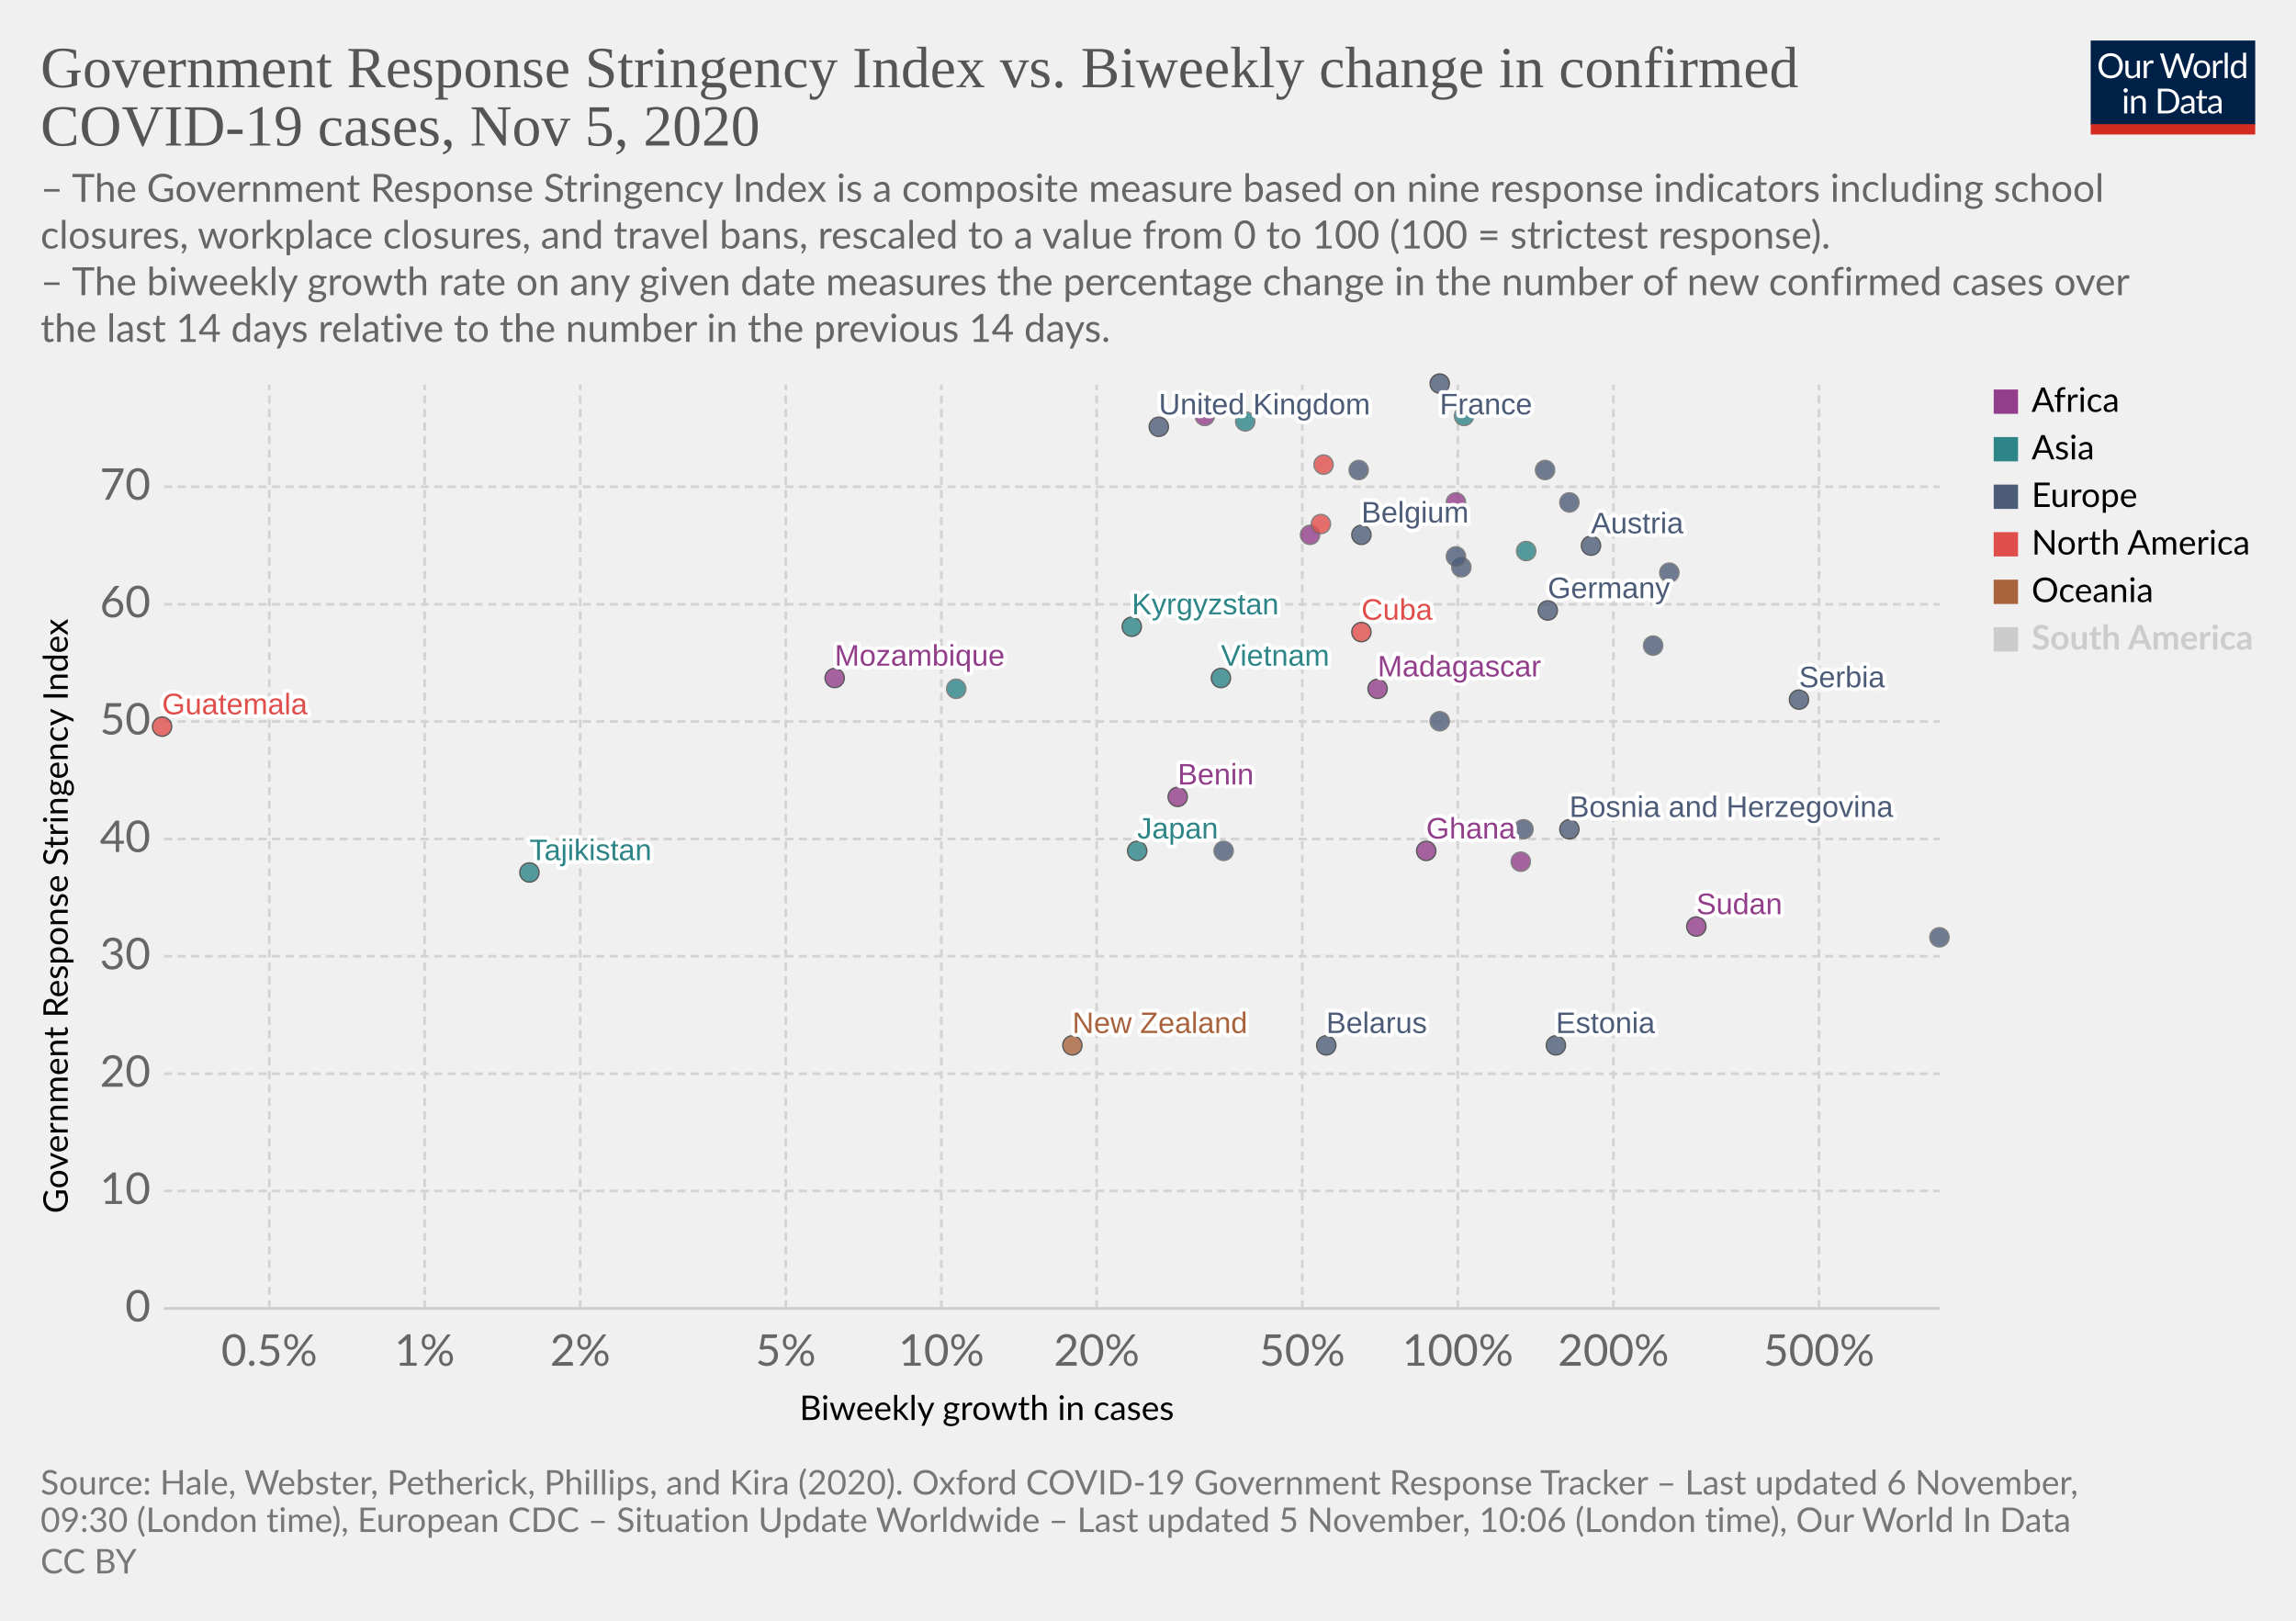
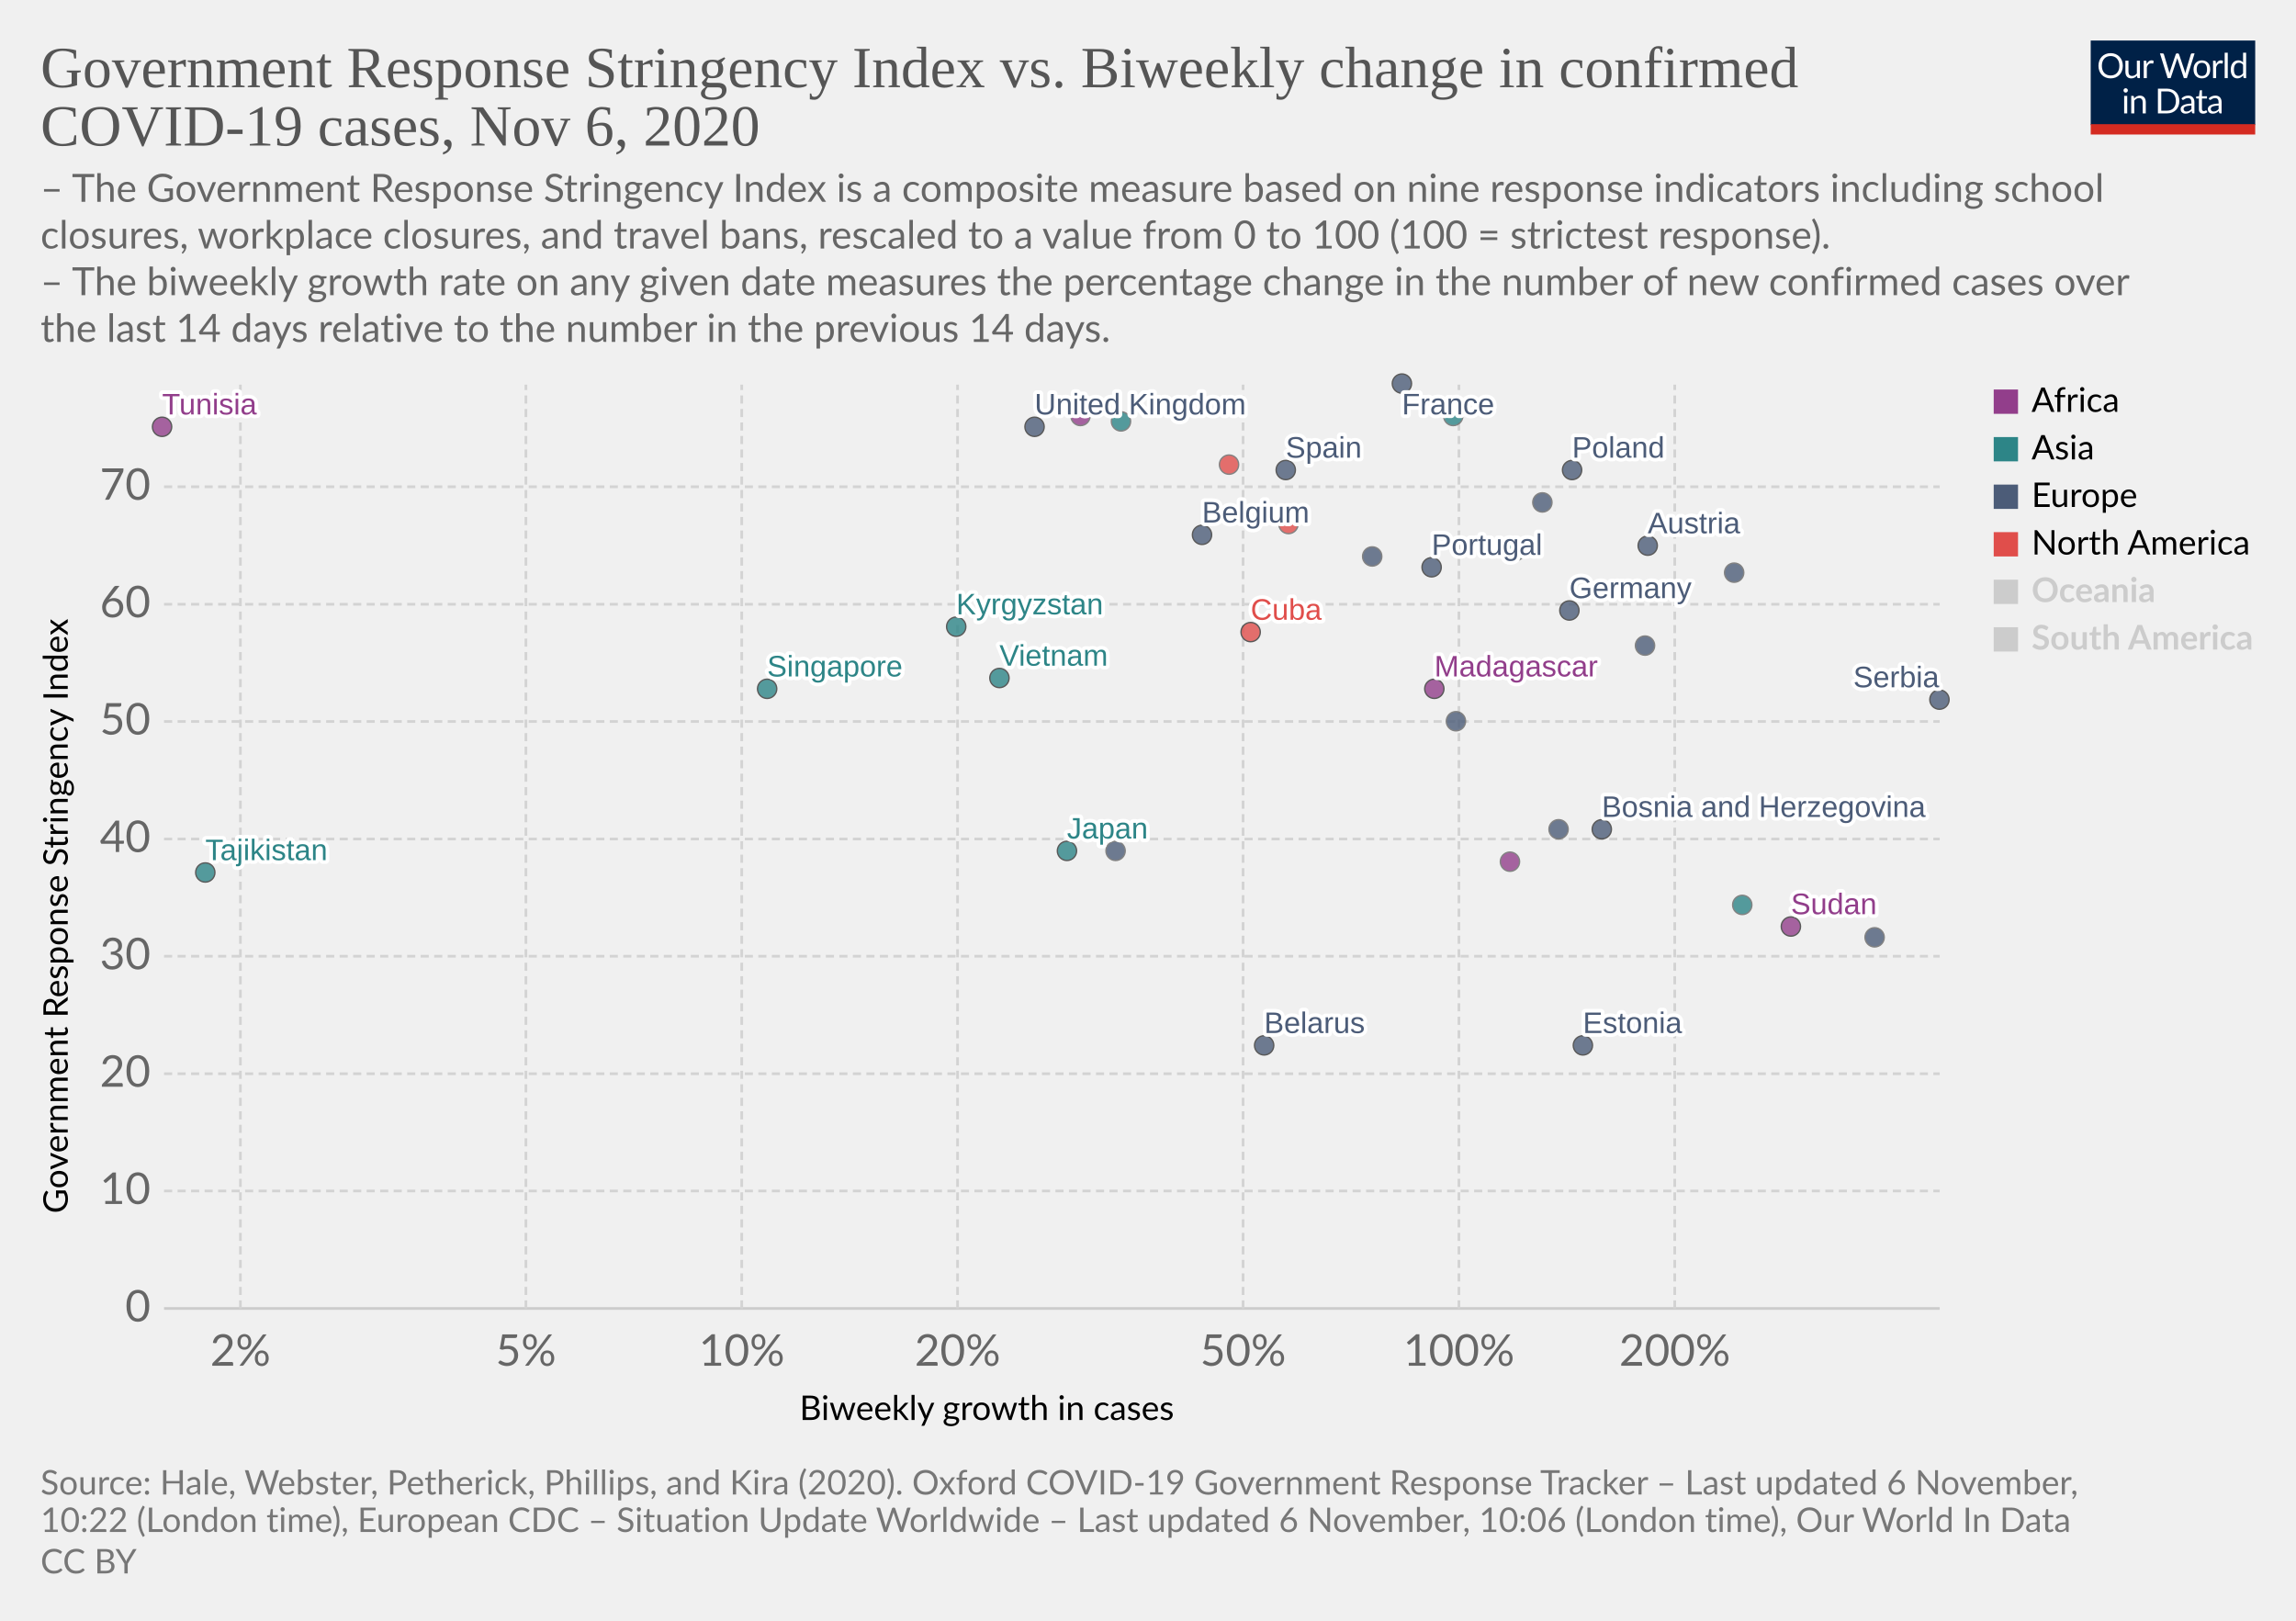
<svg xmlns="http://www.w3.org/2000/svg" version="1.1" style="background-color:#fff;-webkit-font-smoothing:antialiased" width="850" height="600" viewBox="0 0 850 600" font-family="Lato,'Helvetica Neue',Helvetica,Arial,sans-serif" font-size="18" text-rendering="optimizeLegibility">
  <g class="HeaderView">
    <g transform="matrix(.29 0 0 .29 774 15)">
      <svg width="210" height="120" viewBox="0 0 210 120" fill="none">
        <g clip-path="url(#clip0)">
          <path d="M0 0h210v107.89H0V0z" fill="#002147" />
          <path d="M40.98 32.25c0 2.36-.38 4.53-1.12 6.51a14.26 14.26 0 01-8.1 8.4c-1.9.78-4.02 1.17-6.34 1.17a16.6 16.6 0 01-6.33-1.17 14.31 14.31 0 01-8.08-8.4 18.29 18.29 0 01-1.12-6.51c0-2.36.38-4.53 1.12-6.5a14.32 14.32 0 018.07-8.44c1.92-.8 4.03-1.19 6.34-1.19 2.32 0 4.43.4 6.34 1.19 1.92.8 3.56 1.9 4.93 3.34a14.87 14.87 0 013.17 5.1 18.1 18.1 0 011.12 6.5zm-4.38 0c0-1.94-.26-3.68-.8-5.22a10.91 10.91 0 00-2.24-3.89 9.68 9.68 0 00-3.52-2.46 11.95 11.95 0 00-4.62-.86c-1.68 0-3.21.28-4.6.86a9.88 9.88 0 00-3.54 2.46 10.91 10.91 0 00-2.24 3.9c-.53 1.53-.8 3.27-.8 5.2 0 1.94.27 3.68.8 5.22a11.17 11.17 0 002.24 3.9 10.01 10.01 0 003.55 2.44c1.38.56 2.9.83 4.6.83 1.7 0 3.24-.27 4.61-.83a9.8 9.8 0 003.52-2.44 11.17 11.17 0 002.25-3.9c.53-1.54.8-3.28.8-5.21zm26.22-6.54V48H60.5c-.56 0-.9-.27-1.05-.81l-.31-2.4a12.45 12.45 0 01-3.26 2.6c-1.2.64-2.58.96-4.13.96-1.22 0-2.3-.2-3.24-.6a6.52 6.52 0 01-2.33-1.7 7.37 7.37 0 01-1.43-2.67c-.3-1.04-.46-2.2-.46-3.45V25.7h3.91v14.22c0 1.68.38 2.99 1.15 3.91.77.93 1.96 1.39 3.54 1.39 1.16 0 2.24-.27 3.23-.82a10.42 10.42 0 002.8-2.28V25.7h3.91zm8.61 4.47a9.94 9.94 0 012.6-3.56 5.64 5.64 0 013.76-1.3c.47 0 .92.05 1.34.15.44.1.83.27 1.17.49l-.3 2.92c-.09.37-.3.55-.66.55-.2 0-.5-.04-.9-.13a6.21 6.21 0 00-3.24.18c-.54.2-1.03.5-1.47.92-.42.4-.81.9-1.17 1.5-.33.58-.64 1.26-.92 2.02V48H67.7V25.71h2.25c.42 0 .72.08.88.25.16.16.27.44.33.83l.26 3.39zm61.16-13.7L122.75 48h-3.82l-7.99-24.05a21.95 21.95 0 01-.42-1.58 38.36 38.36 0 01-.44 1.58L102.05 48h-3.83L88.4 16.47h3.54c.38 0 .7.1.95.29.26.2.43.43.5.73l6.52 21.9c.1.4.2.83.28 1.28.1.46.2.94.29 1.46l.3-1.46c.12-.47.25-.9.38-1.27l7.41-21.91c.1-.25.26-.48.51-.69.27-.22.58-.33.95-.33h1.23c.38 0 .69.1.92.29.24.2.41.43.53.73l7.4 21.9a28.4 28.4 0 01.68 2.62 29.52 29.52 0 01.52-2.61l6.54-21.91c.07-.27.23-.5.48-.7.27-.21.58-.32.95-.32h3.32zm9.35 8.88c1.63 0 3.1.27 4.4.82a9.43 9.43 0 015.46 5.94c.5 1.4.74 2.98.74 4.73 0 1.76-.25 3.34-.74 4.75a9.43 9.43 0 01-5.46 5.92c-1.3.52-2.77.79-4.4.79-1.64 0-3.12-.27-4.44-.8a9.42 9.42 0 01-3.35-2.3c-.92-1-1.63-2.2-2.13-3.61-.49-1.41-.73-3-.73-4.75s.24-3.33.73-4.73c.5-1.43 1.2-2.64 2.13-3.63a9.4 9.4 0 013.35-2.31c1.32-.55 2.8-.82 4.44-.82zm0 19.89c2.2 0 3.84-.73 4.93-2.2 1.08-1.48 1.63-3.54 1.63-6.18 0-2.66-.55-4.72-1.63-6.2-1.09-1.49-2.73-2.23-4.93-2.23-1.12 0-2.09.2-2.93.57a5.7 5.7 0 00-2.06 1.65 7.5 7.5 0 00-1.24 2.67c-.26 1.04-.4 2.22-.4 3.54 0 2.64.55 4.7 1.64 6.18 1.1 1.47 2.76 2.2 4.99 2.2zm17.97-15.07a9.94 9.94 0 012.6-3.56 5.64 5.64 0 013.76-1.3c.47 0 .91.05 1.34.15.44.1.83.27 1.16.49l-.28 2.92c-.09.37-.31.55-.66.55-.2 0-.5-.04-.9-.13a6.2 6.2 0 00-3.24.18c-.54.2-1.03.5-1.47.92-.43.4-.82.9-1.17 1.5a13.1 13.1 0 00-.92 2.02V48h-3.94V25.71h2.24c.43 0 .72.08.88.25.17.16.28.44.33.83l.27 3.39zm15.04-14.59V48h-3.92V15.6h3.92zm19.55 15.43a6.22 6.22 0 00-2.38-2.05 6.7 6.7 0 00-2.86-.6c-2.07 0-3.66.75-4.77 2.23-1.12 1.48-1.68 3.6-1.68 6.33 0 1.46.13 2.7.38 3.74a7.29 7.29 0 001.1 2.56 4.35 4.35 0 001.78 1.45c.7.3 1.5.46 2.4.46 1.29 0 2.41-.3 3.36-.88a9.6 9.6 0 002.67-2.49V31.02zm3.91-15.43V48h-2.33c-.56 0-.9-.27-1.06-.81l-.35-2.71a12.13 12.13 0 01-3.25 2.77 8.28 8.28 0 01-4.23 1.06 7.31 7.31 0 01-6.14-2.9c-.73-.96-1.3-2.15-1.69-3.57a18.35 18.35 0 01.07-9.48 11.29 11.29 0 011.89-3.7 8.7 8.7 0 017.06-3.34 7.96 7.96 0 016.12 2.62V15.59h3.91zM46.61 70.71V93H42.7V70.71h3.91zm.84-7c0 .39-.08.75-.24 1.09a2.81 2.81 0 01-1.52 1.47 2.67 2.67 0 01-2.16 0 2.9 2.9 0 01-1.45-1.47 2.67 2.67 0 010-2.16c.15-.35.35-.65.6-.9.25-.27.53-.47.85-.62a2.67 2.67 0 012.16 0c.35.15.65.35.9.62.27.25.47.55.62.9.16.34.24.7.24 1.08zm7.97 10.24c.49-.54 1-1.04 1.54-1.48a9.85 9.85 0 013.66-1.84 8.96 8.96 0 015.43.35c.94.4 1.72.97 2.33 1.71a7.36 7.36 0 011.43 2.67c.32 1.04.49 2.19.49 3.45V93h-3.94V78.81c0-1.69-.4-3-1.17-3.92-.76-.93-1.93-1.4-3.5-1.4a6.6 6.6 0 00-3.25.83c-1 .56-1.92 1.31-2.77 2.27V93h-3.94V70.71h2.35c.56 0 .9.28 1.04.82l.3 2.42zm57.7 3.3c0 2.36-.37 4.5-1.11 6.44a14.3 14.3 0 01-3.17 4.98 14.1 14.1 0 01-4.93 3.2c-1.9.76-4.02 1.13-6.33 1.13H85.8V61.47h11.77c2.31 0 4.42.39 6.33 1.15a13.8 13.8 0 018.1 8.18 17.75 17.75 0 011.12 6.45zm-4.37 0c0-1.94-.26-3.67-.8-5.2a10.94 10.94 0 00-2.23-3.87 9.57 9.57 0 00-3.53-2.42 12.23 12.23 0 00-4.61-.83h-7.5v24.62h7.5c1.7 0 3.24-.28 4.61-.84a9.7 9.7 0 003.53-2.4 10.94 10.94 0 002.24-3.87c.53-1.53.8-3.26.8-5.2zm19.8 5.72c-1.8.06-3.34.2-4.62.44-1.26.22-2.3.51-3.1.88-.8.36-1.37.8-1.74 1.3-.35.5-.53 1.05-.53 1.67 0 .58.1 1.1.3 1.52a3 3 0 00.76 1.05c.34.27.73.46 1.17.6.45.11.94.17 1.45.17a7.28 7.28 0 003.5-.81 11.95 11.95 0 002.82-2.2v-4.62zm-12.65-9.11a12.73 12.73 0 013.98-2.66c1.43-.59 3-.88 4.73-.88 1.25 0 2.36.2 3.33.61a6.81 6.81 0 013.94 4.38c.33 1.04.5 2.19.5 3.43V93h-1.74a1.8 1.8 0 01-.88-.18c-.2-.13-.36-.38-.48-.74l-.44-2.12c-.59.55-1.16 1.03-1.72 1.46a9.48 9.48 0 01-3.74 1.7c-.69.15-1.46.23-2.3.23-.87 0-1.69-.12-2.45-.35a5.34 5.34 0 01-3.34-2.93 6.64 6.64 0 01-.49-2.64c0-.88.25-1.72.73-2.53a6.33 6.33 0 012.35-2.17c1.09-.63 2.5-1.15 4.25-1.54 1.75-.41 3.89-.65 6.42-.7v-1.75c0-1.73-.37-3.03-1.12-3.91-.75-.9-1.84-1.34-3.28-1.34-.97 0-1.78.12-2.44.37-.64.23-1.2.5-1.7.81l-1.23.82c-.33.23-.67.35-1 .35-.27 0-.5-.07-.69-.2a2.1 2.1 0 01-.48-.53l-.7-1.25zm27.67 19.5c-1.76 0-3.12-.5-4.07-1.48-.94-.98-1.41-2.4-1.41-4.25V74h-2.68a.9.9 0 01-.6-.2c-.16-.14-.24-.36-.24-.66v-1.56l3.65-.46.9-6.89a.9.9 0 01.29-.52.88.88 0 01.62-.22H142v7.67h6.44V74H142v13.38c0 .94.22 1.63.68 2.09.45.45 1.04.68 1.76.68a3.21 3.21 0 001.85-.53l.55-.35c.16-.12.3-.18.41-.18.2 0 .4.13.55.38l1.15 1.87a7.45 7.45 0 01-2.44 1.5c-.96.35-1.94.52-2.95.52zm19.68-10.4c-1.8.07-3.34.21-4.62.45-1.26.22-2.3.51-3.1.88-.8.36-1.37.8-1.74 1.3-.35.5-.53 1.05-.53 1.67 0 .58.1 1.1.3 1.52.18.42.44.77.76 1.05.34.27.73.46 1.17.6.45.11.94.17 1.45.17a7.3 7.3 0 003.5-.81 12.04 12.04 0 002.82-2.2v-4.62zm-12.65-9.1a12.72 12.72 0 013.99-2.66c1.42-.59 3-.88 4.72-.88 1.25 0 2.36.2 3.33.61a6.81 6.81 0 013.94 4.38c.33 1.04.5 2.19.5 3.43V93h-1.74a1.8 1.8 0 01-.88-.18c-.2-.13-.36-.38-.48-.74l-.44-2.12c-.59.55-1.16 1.03-1.72 1.46a9.48 9.48 0 01-3.74 1.7c-.69.15-1.46.23-2.3.23-.87 0-1.69-.12-2.45-.35a5.33 5.33 0 01-3.34-2.93 6.62 6.62 0 01-.49-2.64c0-.88.25-1.72.73-2.53a6.33 6.33 0 012.35-2.17c1.09-.63 2.5-1.15 4.25-1.54a31.2 31.2 0 016.42-.7v-1.75c0-1.73-.37-3.03-1.12-3.91-.75-.9-1.84-1.34-3.28-1.34-.97 0-1.78.12-2.44.37-.64.23-1.2.5-1.7.81-.46.3-.87.57-1.22.82-.34.23-.68.35-1.02.35-.26 0-.49-.07-.68-.2a1.88 1.88 0 01-.48-.53l-.7-1.25z" fill="#fff" />
          <path fill="#D42B21" d="M0 106.79h210V120H0z" />
        </g>
        <defs>
          <clipPath id="clip0">
            <path fill="#fff" d="M0 0h210v120H0z" />
          </clipPath>
        </defs>
      </svg>
    </g>
    <a href="https://ourworldindata.org/grapher/government-response-stringency-index-vs-biweekly-change-in-confirmed-covid-19-cases?time=latest" target="_blank" rel="noopener" font-family="&quot;Playfair Display&quot;,Georgia,&quot;Times New Roman&quot;,serif">
      <text font-size="21.6" x="15" y="32.3" fill="#555">
        <tspan x="15" y="32.28">Government Response Stringency Index vs. Biweekly change in confirmed</tspan>
-         <tspan x="15" y="53.88">COVID-19 cases, Nov 5, 2020</tspan>
+         <tspan x="15" y="53.88">COVID-19 cases, Nov 6, 2020</tspan>
      </text>
    </a>
    <text font-size="14.4" x="15" y="74.7" fill="#666">
      <tspan x="15" y="74.72">– The Government Response Stringency Index is a composite measure based on nine response indicators including school</tspan>
      <tspan x="15" y="92">closures, workplace closures, and travel bans, rescaled to a value from 0 to 100 (100 = strictest response).</tspan>
      <tspan x="15" y="109.28"> – The biweekly growth rate on any given date measures the percentage change in the number of new confirmed cases over</tspan>
      <tspan x="15" y="126.56">the last 14 days relative to the number in the previous 14 days.</tspan>
    </text>
  </g>
  <g class="ScatterPlot">
    <g class="DualAxisView">
      <g class="HorizontalAxis">
        <text font-size="12.6" x="296" y="525.7">
          <tspan x="295.99" y="525.68">Biweekly growth in cases</tspan>
        </text>
-         <text x="99.7" y="505.6" fill="#666" text-anchor="middle" font-size="16.2">0.5%</text>
-         <text x="157.2" y="505.6" fill="#666" text-anchor="middle" font-size="16.2">1%</text>
-         <text x="214.8" y="505.6" fill="#666" text-anchor="middle" font-size="16.2">2%</text>
-         <text x="290.9" y="505.6" fill="#666" text-anchor="middle" font-size="16.2">5%</text>
-         <text x="348.5" y="505.6" fill="#666" text-anchor="middle" font-size="16.2">10%</text>
-         <text x="406" y="505.6" fill="#666" text-anchor="middle" font-size="16.2">20%</text>
-         <text x="482.1" y="505.6" fill="#666" text-anchor="middle" font-size="16.2">50%</text>
-         <text x="539.7" y="505.6" fill="#666" text-anchor="middle" font-size="16.2">100%</text>
-         <text x="597.3" y="505.6" fill="#666" text-anchor="middle" font-size="16.2">200%</text>
-         <text x="673.4" y="505.6" fill="#666" text-anchor="middle" font-size="16.2">500%</text>
+         <text x="89" y="505.6" fill="#666" text-anchor="middle" font-size="16.2">2%</text>
+         <text x="194.7" y="505.6" fill="#666" text-anchor="middle" font-size="16.2">5%</text>
+         <text x="274.6" y="505.6" fill="#666" text-anchor="middle" font-size="16.2">10%</text>
+         <text x="354.5" y="505.6" fill="#666" text-anchor="middle" font-size="16.2">20%</text>
+         <text x="460.2" y="505.6" fill="#666" text-anchor="middle" font-size="16.2">50%</text>
+         <text x="540.1" y="505.6" fill="#666" text-anchor="middle" font-size="16.2">100%</text>
+         <text x="620" y="505.6" fill="#666" text-anchor="middle" font-size="16.2">200%</text>
      </g>
      <g class="VerticalAxis">
        <text font-size="12.6" x="-449.2" y="25.1" transform="rotate(-90)">
          <tspan x="-449.2" y="25.08">Government Response Stringency Index</tspan>
        </text>
        <text x="55.74" y="484.4" fill="#666" dominant-baseline="middle" text-anchor="end" font-size="16.2">0</text>
        <text x="55.74" y="440.9" fill="#666" dominant-baseline="middle" text-anchor="end" font-size="16.2">10</text>
        <text x="55.74" y="397.5" fill="#666" dominant-baseline="middle" text-anchor="end" font-size="16.2">20</text>
        <text x="55.74" y="354" fill="#666" dominant-baseline="middle" text-anchor="end" font-size="16.2">30</text>
        <text x="55.74" y="310.6" fill="#666" dominant-baseline="middle" text-anchor="end" font-size="16.2">40</text>
        <text x="55.74" y="267.1" fill="#666" dominant-baseline="middle" text-anchor="end" font-size="16.2">50</text>
        <text x="55.74" y="223.7" fill="#666" dominant-baseline="middle" text-anchor="end" font-size="16.2">60</text>
        <text x="55.74" y="180.2" fill="#666" dominant-baseline="middle" text-anchor="end" font-size="16.2">70</text>
      </g>
      <g class="AxisGridLines horizontalLines">
        <path stroke="#ccc" d="M60.74 484.4h657.35" />
        <path stroke="#d3d3d3" stroke-dasharray="3,2" d="M60.74 440.9h657.35M60.74 397.5h657.35M60.74 354h657.35M60.74 310.6h657.35M60.74 267.1h657.35M60.74 223.7h657.35M60.74 180.2h657.35" />
      </g>
      <g class="AxisGridLines verticalLines" stroke="#d3d3d3" stroke-dasharray="3,2">
-         <path d="M99.7 484.4v-342M157.2 484.4v-342M214.8 484.4v-342M290.9 484.4v-342M348.5 484.4v-342M406 484.4v-342M482.1 484.4v-342M539.7 484.4v-342M597.3 484.4v-342M673.4 484.4v-342" />
+         <path d="M89 484.4v-342M194.7 484.4v-342M274.6 484.4v-342M354.5 484.4v-342M460.2 484.4v-342M540.1 484.4v-342M620 484.4v-342" />
      </g>
    </g>
    <g class="PointsWithLabels clickable" clip-path="url(#a)" font-family="Arial, sans-serif">
      <path fill="rgba(255,255,255,0)" d="M60.74 142.4h657.35v342H60.74z" />
      <defs>
        <clipPath id="a">
          <path d="M50.74 132.4h677.35v362H50.74z" />
        </clipPath>
      </defs>
      <g class="key-United-Kingdom_0">
-         <circle cx="429" cy="158" r="3.57" fill="#4C5C78" opacity=".8" stroke="#333" stroke-width=".5" />
+         <circle cx="383" cy="158" r="3.57" fill="#4C5C78" opacity=".8" stroke="#333" stroke-width=".5" />
      </g>
      <g class="key-France_0">
-         <circle cx="533" cy="142" r="3.57" fill="#4C5C78" opacity=".8" stroke="#333" stroke-width=".5" />
+         <circle cx="519" cy="142" r="3.57" fill="#4C5C78" opacity=".8" stroke="#333" stroke-width=".5" />
      </g>
      <g class="key-Belgium_0">
-         <circle cx="504" cy="198" r="3.57" fill="#4C5C78" opacity=".8" stroke="#333" stroke-width=".5" />
+         <circle cx="445" cy="198" r="3.57" fill="#4C5C78" opacity=".8" stroke="#333" stroke-width=".5" />
      </g>
      <g class="key-Germany_0">
-         <circle cx="573" cy="226" r="3.57" fill="#4C5C78" opacity=".8" stroke="#333" stroke-width=".5" />
+         <circle cx="581" cy="226" r="3.57" fill="#4C5C78" opacity=".8" stroke="#333" stroke-width=".5" />
      </g>
      <g class="key-Spain_0">
-         <circle cx="503" cy="174" r="3.57" fill="#4C5C78" opacity=".8" stroke="#666" stroke-width=".5" />
+         <circle cx="476" cy="174" r="3.57" fill="#4C5C78" opacity=".8" stroke="#333" stroke-width=".5" />
      </g>
      <g class="key-Poland_0">
-         <circle cx="572" cy="174" r="3.57" fill="#4C5C78" opacity=".8" stroke="#666" stroke-width=".5" />
+         <circle cx="582" cy="174" r="3.57" fill="#4C5C78" opacity=".8" stroke="#333" stroke-width=".5" />
      </g>
      <g class="key-Japan_0">
-         <circle cx="421" cy="315" r="3.57" fill="#2D8587" opacity=".8" stroke="#333" stroke-width=".5" />
+         <circle cx="395" cy="315" r="3.57" fill="#2D8587" opacity=".8" stroke="#333" stroke-width=".5" />
      </g>
      <g class="key-Albania_0">
-         <circle cx="453" cy="315" r="3.57" fill="#4C5C78" opacity=".8" stroke="#666" stroke-width=".5" />
-       </g>
-       <g class="key-Angola_0">
-         <circle cx="485" cy="198" r="3.57" fill="#923E8B" opacity=".8" stroke="#666" stroke-width=".5" />
+         <circle cx="413" cy="315" r="3.57" fill="#4C5C78" opacity=".8" stroke="#666" stroke-width=".5" />
      </g>
      <g class="key-Austria_0">
-         <circle cx="589" cy="202" r="3.57" fill="#4C5C78" opacity=".8" stroke="#333" stroke-width=".5" />
+         <circle cx="610" cy="202" r="3.57" fill="#4C5C78" opacity=".8" stroke="#333" stroke-width=".5" />
      </g>
      <g class="key-Azerbaijan_0">
-         <circle cx="565" cy="204" r="3.57" fill="#2D8587" opacity=".8" stroke="#666" stroke-width=".5" />
+         <circle cx="561" cy="204" r="3.57" fill="#2D8587" opacity=".8" stroke="#666" stroke-width=".5" />
      </g>
      <g class="key-Malaysia_0">
-         <circle cx="461" cy="156" r="3.57" fill="#2D8587" opacity=".8" stroke="#666" stroke-width=".5" />
+         <circle cx="415" cy="156" r="3.57" fill="#2D8587" opacity=".8" stroke="#666" stroke-width=".5" />
      </g>
      <g class="key-Madagascar_0">
-         <circle cx="510" cy="255" r="3.57" fill="#923E8B" opacity=".8" stroke="#333" stroke-width=".5" />
+         <circle cx="531" cy="255" r="3.57" fill="#923E8B" opacity=".8" stroke="#333" stroke-width=".5" />
      </g>
      <g class="key-Lithuania_0">
-         <circle cx="618" cy="212" r="3.57" fill="#4C5C78" opacity=".8" stroke="#666" stroke-width=".5" />
+         <circle cx="642" cy="212" r="3.57" fill="#4C5C78" opacity=".8" stroke="#666" stroke-width=".5" />
      </g>
      <g class="key-Latvia_0">
-         <circle cx="533" cy="267" r="3.57" fill="#4C5C78" opacity=".8" stroke="#666" stroke-width=".5" />
+         <circle cx="539" cy="267" r="3.57" fill="#4C5C78" opacity=".8" stroke="#666" stroke-width=".5" />
      </g>
      <g class="key-Kyrgyzstan_0">
-         <circle cx="419" cy="232" r="3.57" fill="#2D8587" opacity=".8" stroke="#333" stroke-width=".5" />
-       </g>
-       <g class="key-Kenya_0">
-         <circle cx="539" cy="186" r="3.57" fill="#923E8B" opacity=".8" stroke="#666" stroke-width=".5" />
+         <circle cx="354" cy="232" r="3.57" fill="#2D8587" opacity=".8" stroke="#333" stroke-width=".5" />
      </g>
      <g class="key-Jordan_0">
-         <circle cx="542" cy="154" r="3.57" fill="#2D8587" opacity=".8" stroke="#666" stroke-width=".5" />
+         <circle cx="538" cy="154" r="3.57" fill="#2D8587" opacity=".8" stroke="#666" stroke-width=".5" />
      </g>
      <g class="key-Belarus_0">
-         <circle cx="491" cy="387" r="3.57" fill="#4C5C78" opacity=".8" stroke="#333" stroke-width=".5" />
+         <circle cx="468" cy="387" r="3.57" fill="#4C5C78" opacity=".8" stroke="#333" stroke-width=".5" />
      </g>
      <g class="key-Belize_0">
-         <circle cx="489" cy="194" r="3.57" fill="#E04E4B" opacity=".8" stroke="#666" stroke-width=".5" />
-       </g>
-       <g class="key-Benin_0">
-         <circle cx="436" cy="295" r="3.57" fill="#923E8B" opacity=".8" stroke="#333" stroke-width=".5" />
+         <circle cx="477" cy="194" r="3.57" fill="#E04E4B" opacity=".8" stroke="#666" stroke-width=".5" />
      </g>
      <g class="key-Bosnia-and-Herzegovina_0">
-         <circle cx="581" cy="307" r="3.57" fill="#4C5C78" opacity=".8" stroke="#333" stroke-width=".5" />
+         <circle cx="593" cy="307" r="3.57" fill="#4C5C78" opacity=".8" stroke="#333" stroke-width=".5" />
      </g>
      <g class="key-Portugal_0">
-         <circle cx="541" cy="210" r="3.57" fill="#4C5C78" opacity=".8" stroke="#666" stroke-width=".5" />
-       </g>
-       <g class="key-New-Zealand_0">
-         <circle cx="397" cy="387" r="3.57" fill="#A8633C" opacity=".8" stroke="#333" stroke-width=".5" />
-       </g>
-       <g class="key-Mozambique_0">
-         <circle cx="309" cy="251" r="3.57" fill="#923E8B" opacity=".8" stroke="#333" stroke-width=".5" />
+         <circle cx="530" cy="210" r="3.57" fill="#4C5C78" opacity=".8" stroke="#333" stroke-width=".5" />
      </g>
      <g class="key-Mexico_0">
-         <circle cx="490" cy="172" r="3.57" fill="#E04E4B" opacity=".8" stroke="#666" stroke-width=".5" />
+         <circle cx="455" cy="172" r="3.57" fill="#E04E4B" opacity=".8" stroke="#666" stroke-width=".5" />
      </g>
      <g class="key-Cyprus_0">
-         <circle cx="539" cy="206" r="3.57" fill="#4C5C78" opacity=".8" stroke="#666" stroke-width=".5" />
+         <circle cx="508" cy="206" r="3.57" fill="#4C5C78" opacity=".8" stroke="#666" stroke-width=".5" />
      </g>
      <g class="key-Cuba_0">
-         <circle cx="504" cy="234" r="3.57" fill="#E04E4B" opacity=".8" stroke="#333" stroke-width=".5" />
+         <circle cx="463" cy="234" r="3.57" fill="#E04E4B" opacity=".8" stroke="#333" stroke-width=".5" />
      </g>
      <g class="key-Luxembourg_0">
-         <circle cx="612" cy="239" r="3.57" fill="#4C5C78" opacity=".8" stroke="#666" stroke-width=".5" />
+         <circle cx="609" cy="239" r="3.57" fill="#4C5C78" opacity=".8" stroke="#666" stroke-width=".5" />
      </g>
      <g class="key-Egypt_0">
-         <circle cx="446" cy="154" r="3.57" fill="#923E8B" opacity=".8" stroke="#666" stroke-width=".5" />
+         <circle cx="400" cy="154" r="3.57" fill="#923E8B" opacity=".8" stroke="#666" stroke-width=".5" />
+       </g>
+       <g class="key-Tunisia_0">
+         <circle cx="60" cy="158" r="3.57" fill="#923E8B" opacity=".8" stroke="#333" stroke-width=".5" />
      </g>
      <g class="key-Tajikistan_0">
-         <circle cx="196" cy="323" r="3.57" fill="#2D8587" opacity=".8" stroke="#333" stroke-width=".5" />
+         <circle cx="76" cy="323" r="3.57" fill="#2D8587" opacity=".8" stroke="#333" stroke-width=".5" />
      </g>
      <g class="key-Sudan_0">
-         <circle cx="628" cy="343" r="3.57" fill="#923E8B" opacity=".8" stroke="#333" stroke-width=".5" />
+         <circle cx="663" cy="343" r="3.57" fill="#923E8B" opacity=".8" stroke="#333" stroke-width=".5" />
      </g>
      <g class="key-Somalia_0">
-         <circle cx="563" cy="319" r="3.57" fill="#923E8B" opacity=".8" stroke="#666" stroke-width=".5" />
+         <circle cx="559" cy="319" r="3.57" fill="#923E8B" opacity=".8" stroke="#666" stroke-width=".5" />
      </g>
      <g class="key-Slovenia_0">
-         <circle cx="581" cy="186" r="3.57" fill="#4C5C78" opacity=".8" stroke="#666" stroke-width=".5" />
+         <circle cx="571" cy="186" r="3.57" fill="#4C5C78" opacity=".8" stroke="#666" stroke-width=".5" />
      </g>
      <g class="key-Vietnam_0">
-         <circle cx="452" cy="251" r="3.57" fill="#2D8587" opacity=".8" stroke="#333" stroke-width=".5" />
+         <circle cx="370" cy="251" r="3.57" fill="#2D8587" opacity=".8" stroke="#333" stroke-width=".5" />
      </g>
      <g class="key-Singapore_0">
-         <circle cx="354" cy="255" r="3.57" fill="#2D8587" opacity=".8" stroke="#666" stroke-width=".5" />
+         <circle cx="284" cy="255" r="3.57" fill="#2D8587" opacity=".8" stroke="#333" stroke-width=".5" />
      </g>
      <g class="key-Serbia_0">
-         <circle cx="666" cy="259" r="3.57" fill="#4C5C78" opacity=".8" stroke="#333" stroke-width=".5" />
+         <circle cx="718" cy="259" r="3.57" fill="#4C5C78" opacity=".8" stroke="#333" stroke-width=".5" />
      </g>
      <g class="key-Hungary_0">
-         <circle cx="564" cy="307" r="3.57" fill="#4C5C78" opacity=".8" stroke="#666" stroke-width=".5" />
+         <circle cx="577" cy="307" r="3.57" fill="#4C5C78" opacity=".8" stroke="#666" stroke-width=".5" />
      </g>
      <g class="key-Sri-Lanka_0">
-         <circle cx="633" cy="335" r="3.57" fill="#2D8587" opacity=".8" stroke="#666" stroke-width=".5" />
-       </g>
-       <g class="key-Guatemala_0">
-         <circle cx="60" cy="269" r="3.57" fill="#E04E4B" opacity=".8" stroke="#333" stroke-width=".5" />
-       </g>
-       <g class="key-Ghana_0">
-         <circle cx="528" cy="315" r="3.57" fill="#923E8B" opacity=".8" stroke="#333" stroke-width=".5" />
+         <circle cx="645" cy="335" r="3.57" fill="#2D8587" opacity=".8" stroke="#666" stroke-width=".5" />
      </g>
      <g class="key-Estonia_0">
-         <circle cx="576" cy="387" r="3.57" fill="#4C5C78" opacity=".8" stroke="#333" stroke-width=".5" />
+         <circle cx="586" cy="387" r="3.57" fill="#4C5C78" opacity=".8" stroke="#333" stroke-width=".5" />
      </g>
      <g class="key-San-Marino_0">
-         <circle cx="718" cy="347" r="3.57" fill="#4C5C78" opacity=".8" stroke="#666" stroke-width=".5" />
+         <circle cx="694" cy="347" r="3.57" fill="#4C5C78" opacity=".8" stroke="#666" stroke-width=".5" />
      </g>
      <g class="backgroundLabels" fill="#333" font-size="11" font-weight="400">
-         <text x="429" y="153.43" fill="#fff" stroke="#fff" stroke-linecap="round" stroke-linejoin="round" stroke-width=".25em">United Kingdom</text>
-         <text x="429" y="153.43" fill="#4C5C78">United Kingdom</text>
-         <text x="533" y="153.4" fill="#fff" stroke="#fff" stroke-linecap="round" stroke-linejoin="round" stroke-width=".25em">France</text>
-         <text x="533" y="153.4" fill="#4C5C78">France</text>
-         <text x="504" y="193.43" fill="#fff" stroke="#fff" stroke-linecap="round" stroke-linejoin="round" stroke-width=".25em">Belgium</text>
-         <text x="504" y="193.43" fill="#4C5C78">Belgium</text>
-         <text x="573" y="221.43" fill="#fff" stroke="#fff" stroke-linecap="round" stroke-linejoin="round" stroke-width=".25em">Germany</text>
-         <text x="573" y="221.43" fill="#4C5C78">Germany</text>
-         <text x="421" y="310.43" fill="#fff" stroke="#fff" stroke-linecap="round" stroke-linejoin="round" stroke-width=".25em">Japan</text>
-         <text x="421" y="310.43" fill="#2D8587">Japan</text>
-         <text x="589" y="197.43" fill="#fff" stroke="#fff" stroke-linecap="round" stroke-linejoin="round" stroke-width=".25em">Austria</text>
-         <text x="589" y="197.43" fill="#4C5C78">Austria</text>
-         <text x="510" y="250.43" fill="#fff" stroke="#fff" stroke-linecap="round" stroke-linejoin="round" stroke-width=".25em">Madagascar</text>
-         <text x="510" y="250.43" fill="#923E8B">Madagascar</text>
-         <text x="419" y="227.43" fill="#fff" stroke="#fff" stroke-linecap="round" stroke-linejoin="round" stroke-width=".25em">Kyrgyzstan</text>
-         <text x="419" y="227.43" fill="#2D8587">Kyrgyzstan</text>
-         <text x="491" y="382.43" fill="#fff" stroke="#fff" stroke-linecap="round" stroke-linejoin="round" stroke-width=".25em">Belarus</text>
-         <text x="491" y="382.43" fill="#4C5C78">Belarus</text>
-         <text x="436" y="290.43" fill="#fff" stroke="#fff" stroke-linecap="round" stroke-linejoin="round" stroke-width=".25em">Benin</text>
-         <text x="436" y="290.43" fill="#923E8B">Benin</text>
-         <text x="581" y="302.43" fill="#fff" stroke="#fff" stroke-linecap="round" stroke-linejoin="round" stroke-width=".25em">Bosnia and Herzegovina</text>
-         <text x="581" y="302.43" fill="#4C5C78">Bosnia and Herzegovina</text>
-         <text x="397" y="382.43" fill="#fff" stroke="#fff" stroke-linecap="round" stroke-linejoin="round" stroke-width=".25em">New Zealand</text>
-         <text x="397" y="382.43" fill="#A8633C">New Zealand</text>
-         <text x="309" y="246.43" fill="#fff" stroke="#fff" stroke-linecap="round" stroke-linejoin="round" stroke-width=".25em">Mozambique</text>
-         <text x="309" y="246.43" fill="#923E8B">Mozambique</text>
-         <text x="504" y="229.43" fill="#fff" stroke="#fff" stroke-linecap="round" stroke-linejoin="round" stroke-width=".25em">Cuba</text>
-         <text x="504" y="229.43" fill="#E04E4B">Cuba</text>
-         <text x="196" y="318.43" fill="#fff" stroke="#fff" stroke-linecap="round" stroke-linejoin="round" stroke-width=".25em">Tajikistan</text>
-         <text x="196" y="318.43" fill="#2D8587">Tajikistan</text>
-         <text x="628" y="338.43" fill="#fff" stroke="#fff" stroke-linecap="round" stroke-linejoin="round" stroke-width=".25em">Sudan</text>
-         <text x="628" y="338.43" fill="#923E8B">Sudan</text>
-         <text x="452" y="246.43" fill="#fff" stroke="#fff" stroke-linecap="round" stroke-linejoin="round" stroke-width=".25em">Vietnam</text>
-         <text x="452" y="246.43" fill="#2D8587">Vietnam</text>
-         <text x="666" y="254.43" fill="#fff" stroke="#fff" stroke-linecap="round" stroke-linejoin="round" stroke-width=".25em">Serbia</text>
-         <text x="666" y="254.43" fill="#4C5C78">Serbia</text>
-         <text x="60" y="264.43" fill="#fff" stroke="#fff" stroke-linecap="round" stroke-linejoin="round" stroke-width=".25em">Guatemala</text>
-         <text x="60" y="264.43" fill="#E04E4B">Guatemala</text>
-         <text x="528" y="310.43" fill="#fff" stroke="#fff" stroke-linecap="round" stroke-linejoin="round" stroke-width=".25em">Ghana</text>
-         <text x="528" y="310.43" fill="#923E8B">Ghana</text>
-         <text x="576" y="382.43" fill="#fff" stroke="#fff" stroke-linecap="round" stroke-linejoin="round" stroke-width=".25em">Estonia</text>
-         <text x="576" y="382.43" fill="#4C5C78">Estonia</text>
+         <text x="383" y="153.43" fill="#fff" stroke="#fff" stroke-linecap="round" stroke-linejoin="round" stroke-width=".25em">United Kingdom</text>
+         <text x="383" y="153.43" fill="#4C5C78">United Kingdom</text>
+         <text x="519" y="153.4" fill="#fff" stroke="#fff" stroke-linecap="round" stroke-linejoin="round" stroke-width=".25em">France</text>
+         <text x="519" y="153.4" fill="#4C5C78">France</text>
+         <text x="445" y="193.43" fill="#fff" stroke="#fff" stroke-linecap="round" stroke-linejoin="round" stroke-width=".25em">Belgium</text>
+         <text x="445" y="193.43" fill="#4C5C78">Belgium</text>
+         <text x="581" y="221.43" fill="#fff" stroke="#fff" stroke-linecap="round" stroke-linejoin="round" stroke-width=".25em">Germany</text>
+         <text x="581" y="221.43" fill="#4C5C78">Germany</text>
+         <text x="476" y="169.43" fill="#fff" stroke="#fff" stroke-linecap="round" stroke-linejoin="round" stroke-width=".25em">Spain</text>
+         <text x="476" y="169.43" fill="#4C5C78">Spain</text>
+         <text x="582" y="169.43" fill="#fff" stroke="#fff" stroke-linecap="round" stroke-linejoin="round" stroke-width=".25em">Poland</text>
+         <text x="582" y="169.43" fill="#4C5C78">Poland</text>
+         <text x="395" y="310.43" fill="#fff" stroke="#fff" stroke-linecap="round" stroke-linejoin="round" stroke-width=".25em">Japan</text>
+         <text x="395" y="310.43" fill="#2D8587">Japan</text>
+         <text x="610" y="197.43" fill="#fff" stroke="#fff" stroke-linecap="round" stroke-linejoin="round" stroke-width=".25em">Austria</text>
+         <text x="610" y="197.43" fill="#4C5C78">Austria</text>
+         <text x="531" y="250.43" fill="#fff" stroke="#fff" stroke-linecap="round" stroke-linejoin="round" stroke-width=".25em">Madagascar</text>
+         <text x="531" y="250.43" fill="#923E8B">Madagascar</text>
+         <text x="354" y="227.43" fill="#fff" stroke="#fff" stroke-linecap="round" stroke-linejoin="round" stroke-width=".25em">Kyrgyzstan</text>
+         <text x="354" y="227.43" fill="#2D8587">Kyrgyzstan</text>
+         <text x="468" y="382.43" fill="#fff" stroke="#fff" stroke-linecap="round" stroke-linejoin="round" stroke-width=".25em">Belarus</text>
+         <text x="468" y="382.43" fill="#4C5C78">Belarus</text>
+         <text x="593" y="302.43" fill="#fff" stroke="#fff" stroke-linecap="round" stroke-linejoin="round" stroke-width=".25em">Bosnia and Herzegovina</text>
+         <text x="593" y="302.43" fill="#4C5C78">Bosnia and Herzegovina</text>
+         <text x="530" y="205.43" fill="#fff" stroke="#fff" stroke-linecap="round" stroke-linejoin="round" stroke-width=".25em">Portugal</text>
+         <text x="530" y="205.43" fill="#4C5C78">Portugal</text>
+         <text x="463" y="229.43" fill="#fff" stroke="#fff" stroke-linecap="round" stroke-linejoin="round" stroke-width=".25em">Cuba</text>
+         <text x="463" y="229.43" fill="#E04E4B">Cuba</text>
+         <text x="60" y="153.43" fill="#fff" stroke="#fff" stroke-linecap="round" stroke-linejoin="round" stroke-width=".25em">Tunisia</text>
+         <text x="60" y="153.43" fill="#923E8B">Tunisia</text>
+         <text x="76" y="318.43" fill="#fff" stroke="#fff" stroke-linecap="round" stroke-linejoin="round" stroke-width=".25em">Tajikistan</text>
+         <text x="76" y="318.43" fill="#2D8587">Tajikistan</text>
+         <text x="663" y="338.43" fill="#fff" stroke="#fff" stroke-linecap="round" stroke-linejoin="round" stroke-width=".25em">Sudan</text>
+         <text x="663" y="338.43" fill="#923E8B">Sudan</text>
+         <text x="370" y="246.43" fill="#fff" stroke="#fff" stroke-linecap="round" stroke-linejoin="round" stroke-width=".25em">Vietnam</text>
+         <text x="370" y="246.43" fill="#2D8587">Vietnam</text>
+         <text x="284" y="250.43" fill="#fff" stroke="#fff" stroke-linecap="round" stroke-linejoin="round" stroke-width=".25em">Singapore</text>
+         <text x="284" y="250.43" fill="#2D8587">Singapore</text>
+         <text x="686.1" y="254.43" fill="#fff" stroke="#fff" stroke-linecap="round" stroke-linejoin="round" stroke-width=".25em">Serbia</text>
+         <text x="686.1" y="254.43" fill="#4C5C78">Serbia</text>
+         <text x="586" y="382.43" fill="#fff" stroke="#fff" stroke-linecap="round" stroke-linejoin="round" stroke-width=".25em">Estonia</text>
+         <text x="586" y="382.43" fill="#4C5C78">Estonia</text>
      </g>
    </g>
    <g class="ScatterColorLegend clickable" cursor="pointer">
      <g class="legendMark">
        <path fill="#923E8B" d="M738.09 144.2h9v9h-9z" />
        <text font-size="12.6" x="752.1" y="152.5">
          <tspan x="752.09" y="152.48">Africa</tspan>
        </text>
      </g>
      <g class="legendMark">
        <path fill="#2D8587" d="M738.09 161.8h9v9h-9z" />
        <text font-size="12.6" x="752.1" y="170.1">
          <tspan x="752.09" y="170.08">Asia</tspan>
        </text>
      </g>
      <g class="legendMark">
        <path fill="#4C5C78" d="M738.09 179.4h9v9h-9z" />
        <text font-size="12.6" x="752.1" y="187.7">
          <tspan x="752.09" y="187.68">Europe</tspan>
        </text>
      </g>
      <g class="legendMark">
        <path fill="#E04E4B" d="M738.09 197h9v9h-9z" />
        <text font-size="12.6" x="752.1" y="205.3">
          <tspan x="752.09" y="205.28">North America</tspan>
        </text>
      </g>
-       <g class="legendMark">
-         <path fill="#A8633C" d="M738.09 214.6h9v9h-9z" />
-         <text font-size="12.6" x="752.1" y="222.9">
+       <g class="legendMark" fill="#ccc">
+         <path d="M738.09 214.6h9v9h-9z" />
+         <text font-size="12.6" x="752.1" y="222.9" font-weight="700">
          <tspan x="752.09" y="222.88">Oceania</tspan>
        </text>
      </g>
      <g class="legendMark" fill="#ccc">
        <path d="M738.09 232.2h9v9h-9z" />
        <text font-size="12.6" x="752.1" y="240.5" font-weight="700">
          <tspan x="752.09" y="240.48">South America</tspan>
        </text>
      </g>
    </g>
  </g>
  <g class="SourcesFooter" fill="#777">
    <g class="clickable" fill="#777">
      <text font-size="12.6" x="15" y="553.3">
        <tspan x="15" y="553.28">Source: Hale, Webster, Petherick, Phillips, and Kira (2020). Oxford COVID-19 Government Response Tracker – Last updated 6 November,</tspan>
-         <tspan x="15" y="567.14">09:30 (London time), European CDC – Situation Update Worldwide – Last updated 5 November, 10:06 (London time), Our World In Data</tspan>
+         <tspan x="15" y="567.14">10:22 (London time), European CDC – Situation Update Worldwide – Last updated 6 November, 10:06 (London time), Our World In Data</tspan>
      </text>
    </g>
    <text font-size="12.6" x="15" y="582.5">
      <tspan x="15" y="582.48">
        <a class="cclogo" href="http://creativecommons.org/licenses/by/4.0/deed.en_US" target="_blank" fill="#777">CC BY</a>
      </tspan>
    </text>
  </g>
</svg>
